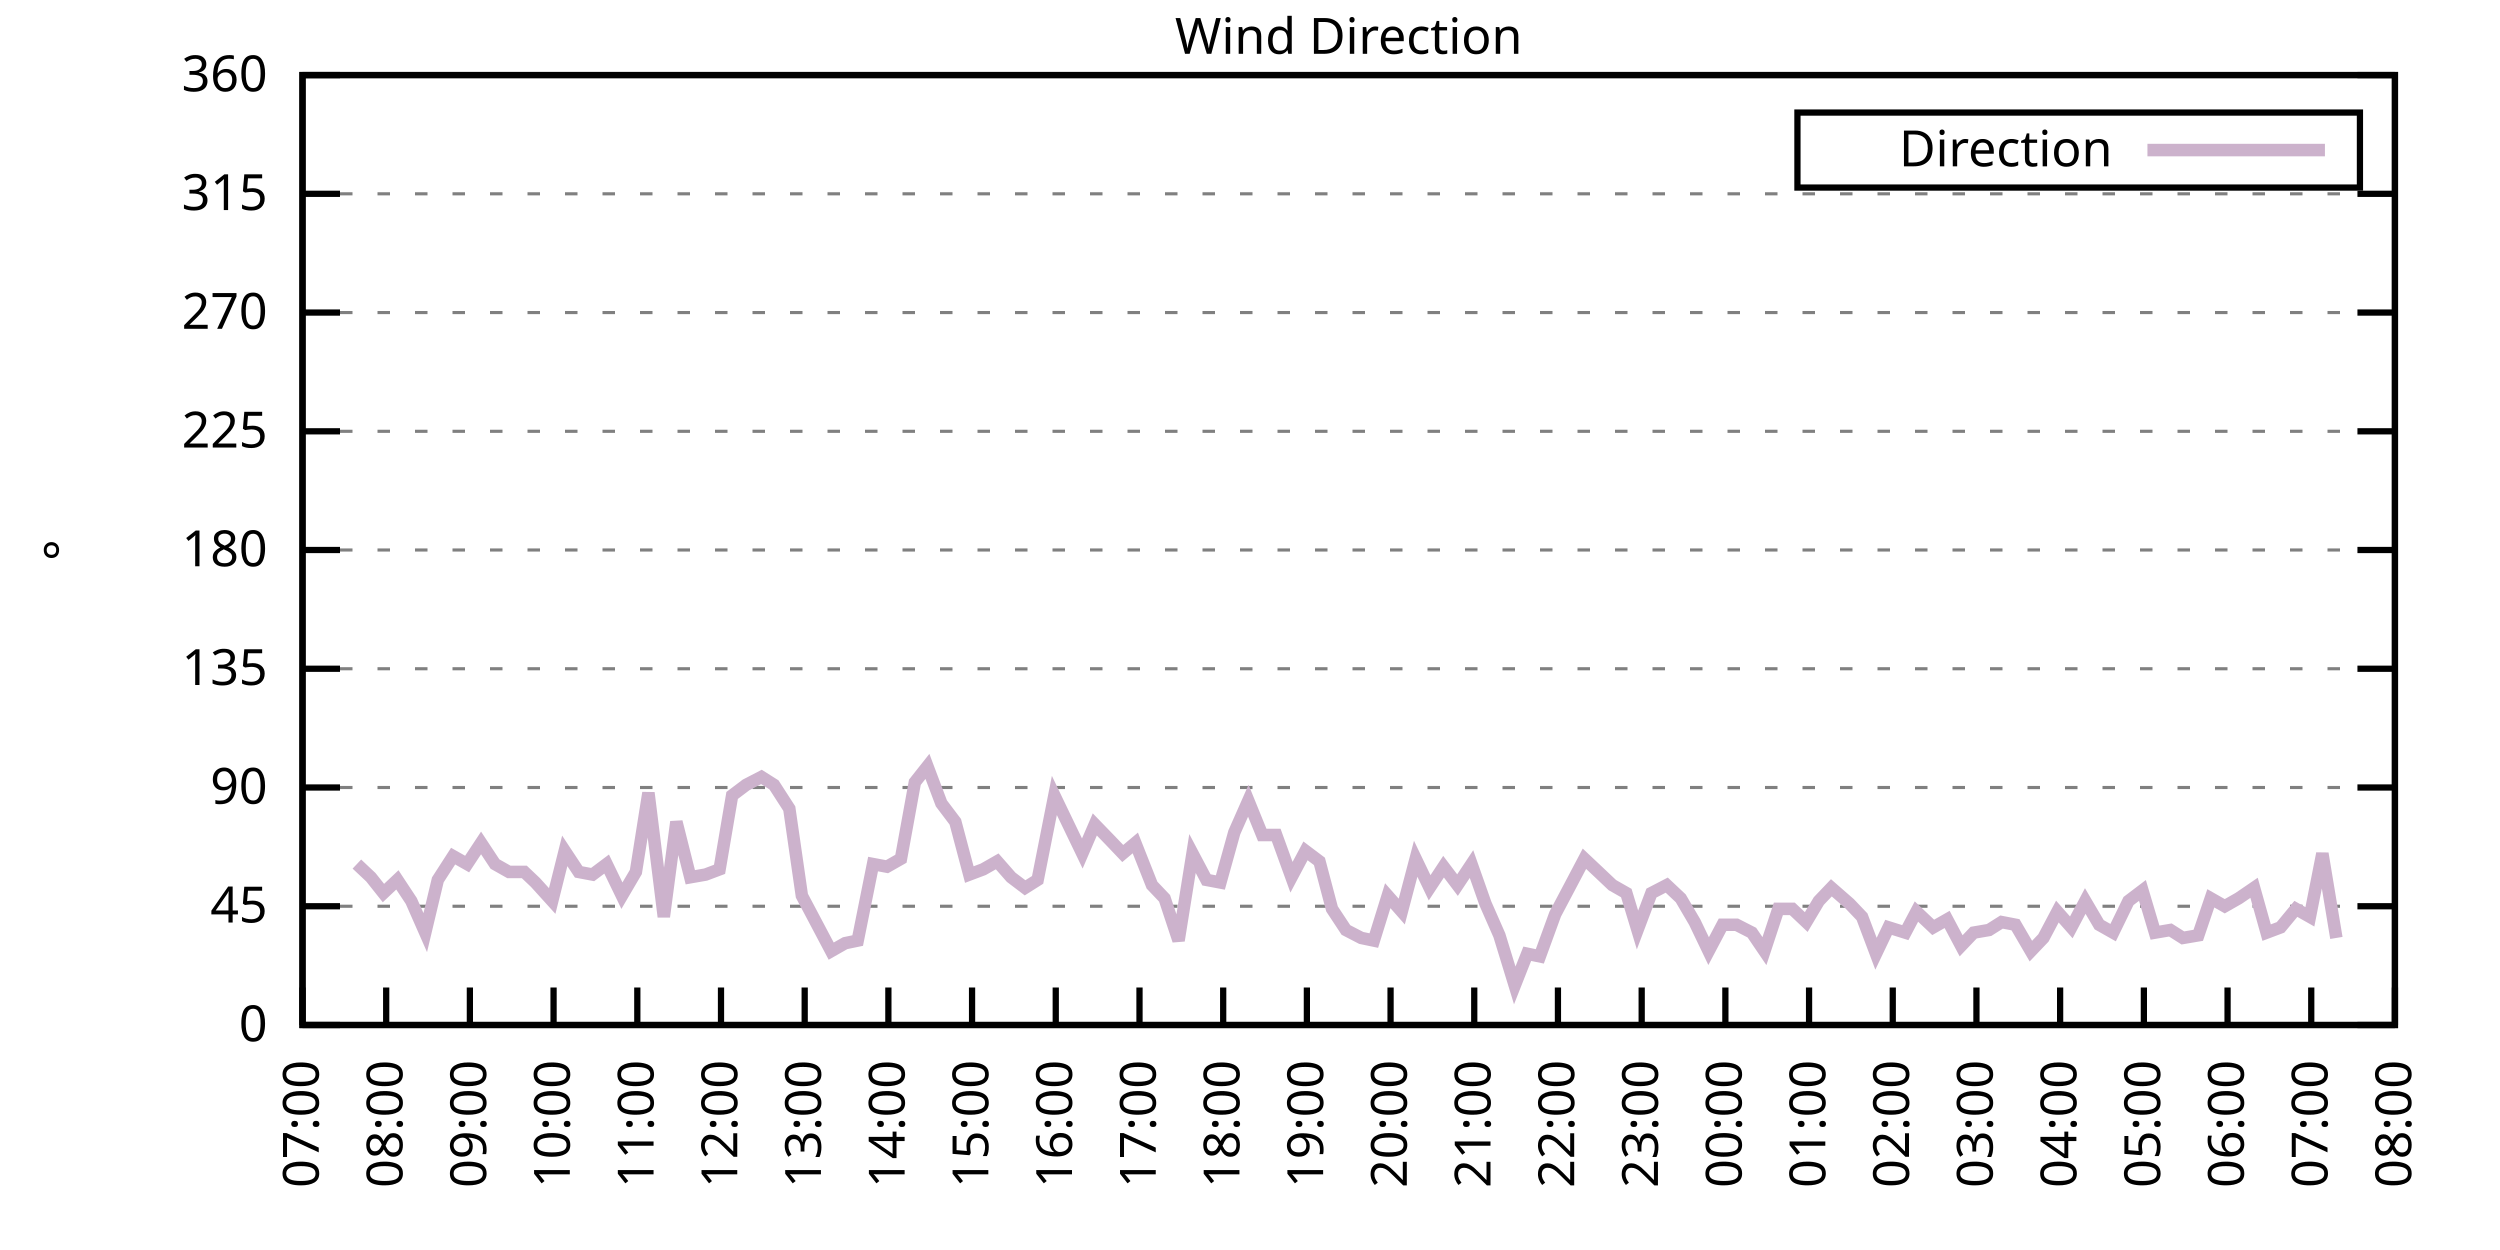
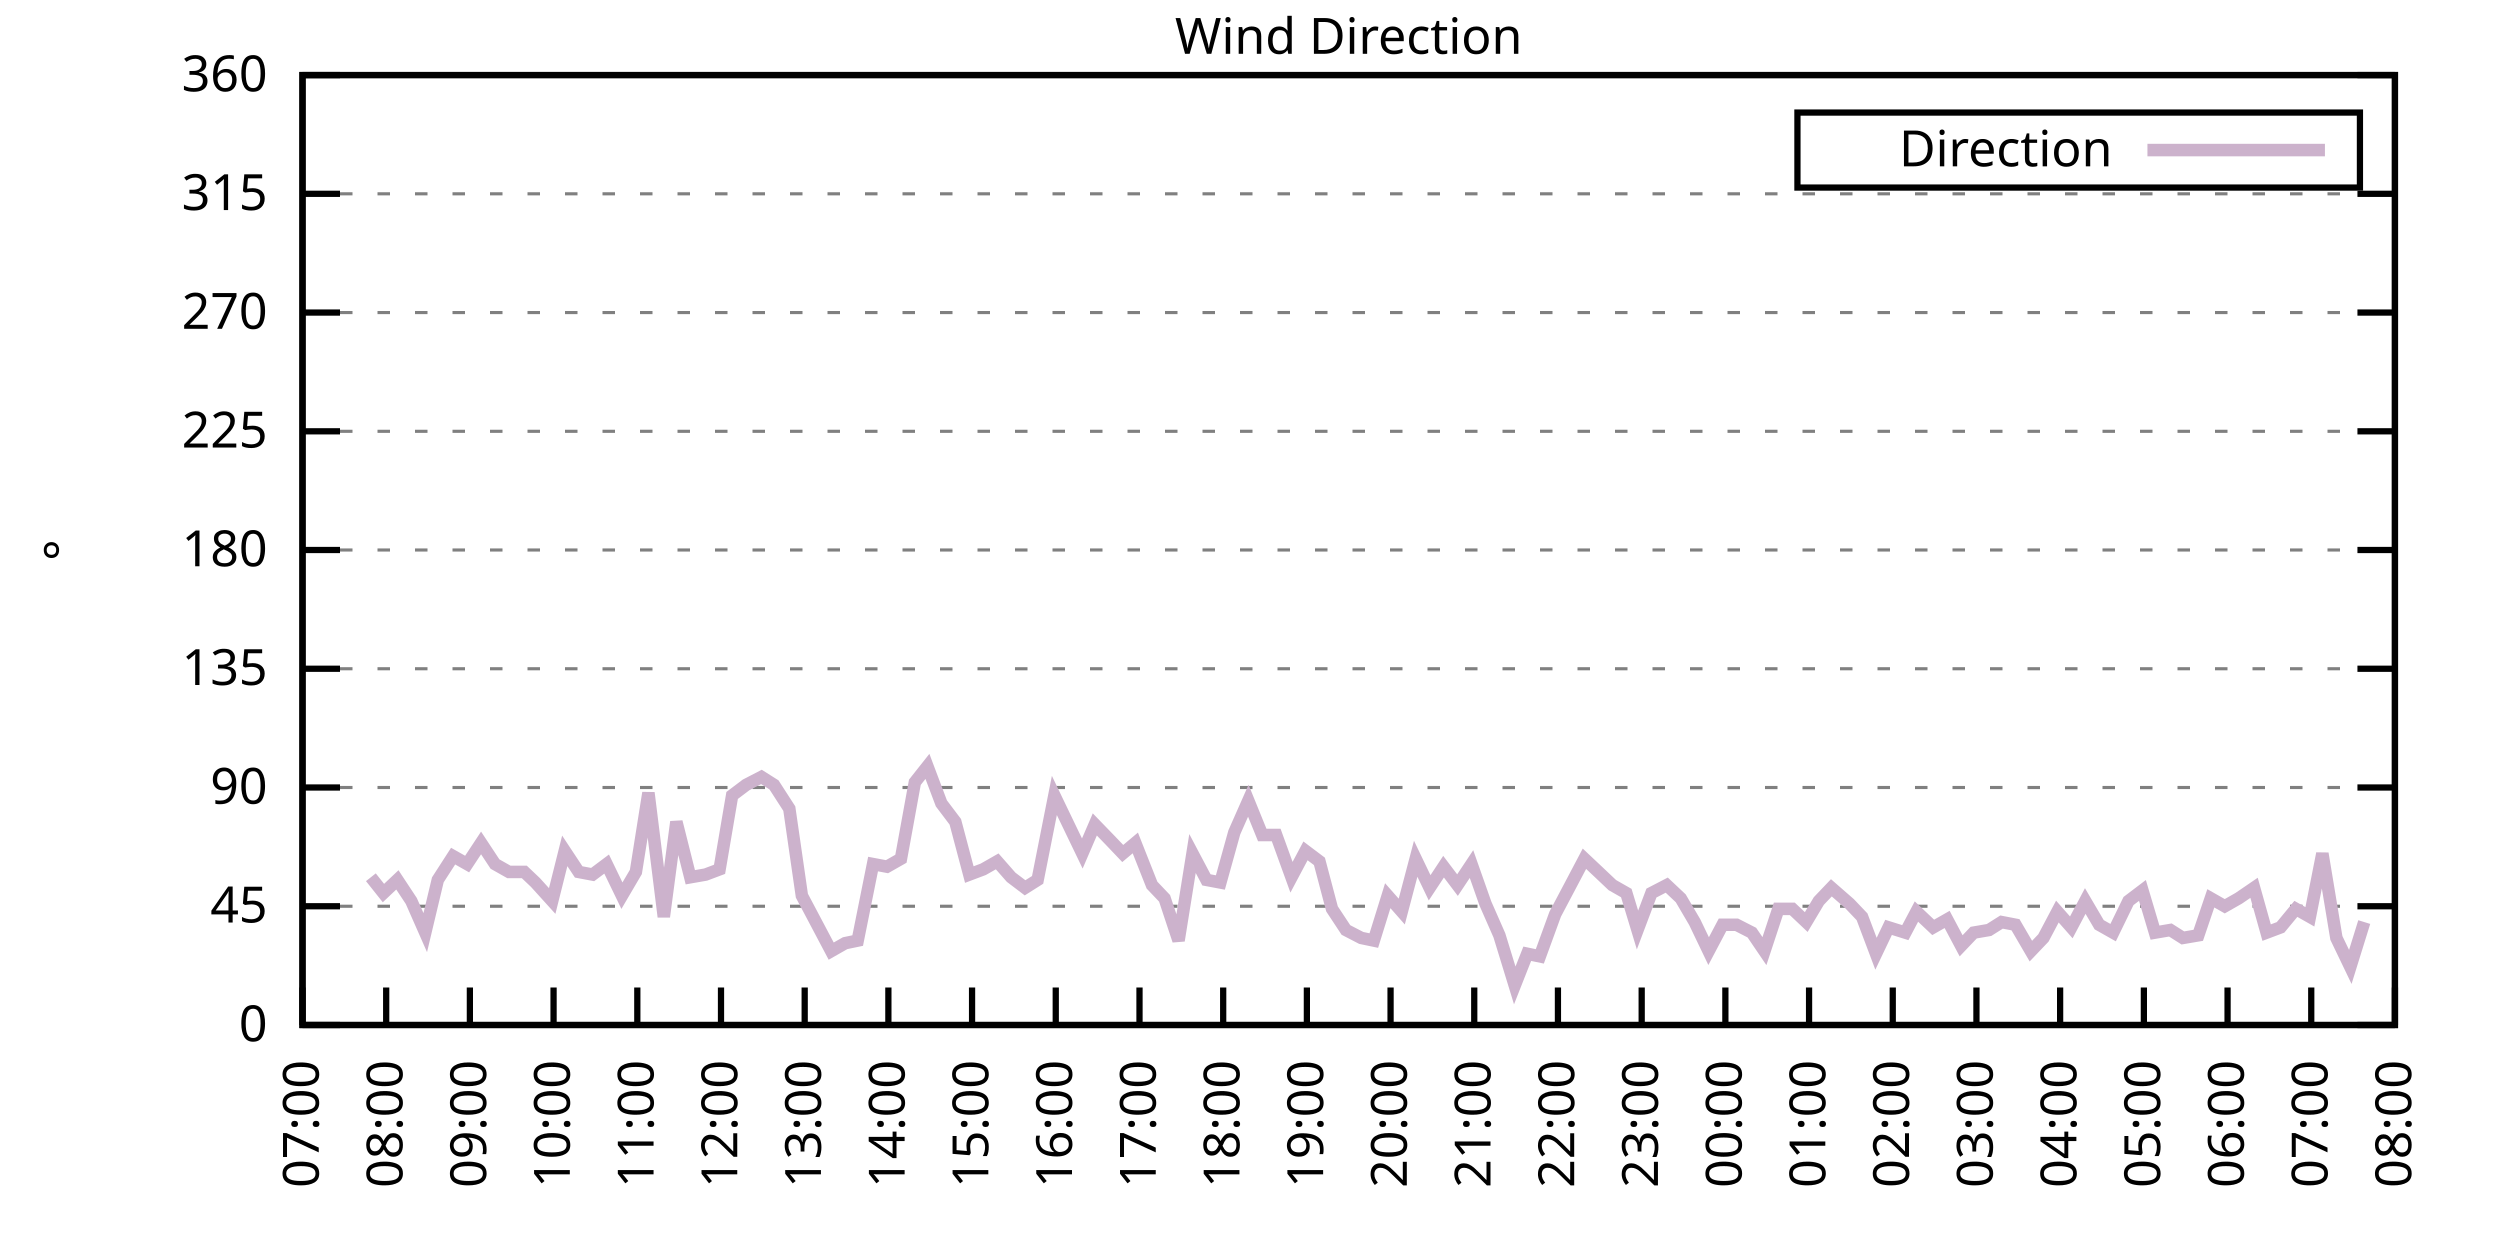
<svg xmlns="http://www.w3.org/2000/svg" xmlns:xlink="http://www.w3.org/1999/xlink" width="400" height="200" viewBox="0 0 400 200">
  <g id="gnuplot_canvas">
    <rect x="0" y="0" width="400" height="200" fill="none" />
    <defs>
      <circle id="gpDot" r="0.5" stroke-width="0.5" stroke="currentColor" />
      <path id="gpPt0" stroke-width="0.333" stroke="currentColor" d="M-1,0 h2 M0,-1 v2" />
      <path id="gpPt1" stroke-width="0.333" stroke="currentColor" d="M-1,-1 L1,1 M1,-1 L-1,1" />
      <path id="gpPt2" stroke-width="0.333" stroke="currentColor" d="M-1,0 L1,0 M0,-1 L0,1 M-1,-1 L1,1 M-1,1 L1,-1" />
      <rect id="gpPt3" stroke-width="0.333" stroke="currentColor" x="-1" y="-1" width="2" height="2" />
      <rect id="gpPt4" stroke-width="0.333" stroke="currentColor" fill="currentColor" x="-1" y="-1" width="2" height="2" />
      <circle id="gpPt5" stroke-width="0.333" stroke="currentColor" cx="0" cy="0" r="1" />
      <use xlink:href="#gpPt5" id="gpPt6" fill="currentColor" stroke="none" />
      <path id="gpPt7" stroke-width="0.333" stroke="currentColor" d="M0,-1.33 L-1.33,0.67 L1.33,0.67 z" />
      <use xlink:href="#gpPt7" id="gpPt8" fill="currentColor" stroke="none" />
      <use xlink:href="#gpPt7" id="gpPt9" stroke="currentColor" transform="rotate(180)" />
      <use xlink:href="#gpPt9" id="gpPt10" fill="currentColor" stroke="none" />
      <use xlink:href="#gpPt3" id="gpPt11" stroke="currentColor" transform="rotate(45)" />
      <use xlink:href="#gpPt11" id="gpPt12" fill="currentColor" stroke="none" />
      <path id="gpPt13" stroke-width="0.333" stroke="currentColor" d="M0,1.330 L1.265,0.411 L0.782,-1.067 L-0.782,-1.076 L-1.265,0.411 z" />
      <use xlink:href="#gpPt13" id="gpPt14" fill="currentColor" stroke="none" />
      <filter id="textbox" filterUnits="objectBoundingBox" x="0" y="0" height="1" width="1">
        <feFlood flood-color="white" flood-opacity="1" result="bgnd" />
        <feComposite in="SourceGraphic" in2="bgnd" operator="atop" />
      </filter>
      <filter id="greybox" filterUnits="objectBoundingBox" x="0" y="0" height="1" width="1">
        <feFlood flood-color="lightgrey" flood-opacity="1" result="grey" />
        <feComposite in="SourceGraphic" in2="grey" operator="atop" />
      </filter>
    </defs>
    <g fill="none" color="white" stroke="currentColor" stroke-width="1.00" stroke-linecap="butt" stroke-linejoin="miter">
</g>
    <g fill="none" color="black" stroke="currentColor" stroke-width="1.00" stroke-linecap="butt" stroke-linejoin="miter">
      <g stroke="none" shape-rendering="crispEdges">
        <polygon fill="rgb(255, 255, 255)" points="48.40,164.00 383.18,164.00 383.18,12.02 48.40,12.02 " />
      </g>
    </g>
    <g fill="none" color="black" stroke="currentColor" stroke-width="1.00" stroke-linecap="butt" stroke-linejoin="miter">
</g>
    <g fill="none" color="black" stroke="black" stroke-width="0.50" stroke-linecap="butt" stroke-linejoin="miter">
</g>
    <g fill="none" color="gray" stroke="currentColor" stroke-width="0.50" stroke-linecap="butt" stroke-linejoin="miter">
      <path stroke="gray" stroke-dasharray="2,4" class="gridline" d="M48.40,164.00 L383.19,164.00  " />
    </g>
    <g fill="none" color="gray" stroke="gray" stroke-width="1.00" stroke-linecap="butt" stroke-linejoin="miter">
</g>
    <g fill="none" color="black" stroke="currentColor" stroke-width="1.00" stroke-linecap="butt" stroke-linejoin="miter">
      <path stroke="black" d="M48.40,164.00 L54.40,164.00 M383.19,164.00 L377.19,164.00  " />
      <g transform="translate(42.80,166.60)" stroke="none" fill="black" font-family="Sans" font-size="8.00" text-anchor="end">
        <text>
          <tspan font-family="Sans"> 0</tspan>
        </text>
      </g>
    </g>
    <g fill="none" color="black" stroke="currentColor" stroke-width="1.00" stroke-linecap="butt" stroke-linejoin="miter">
</g>
    <g fill="none" color="black" stroke="black" stroke-width="0.50" stroke-linecap="butt" stroke-linejoin="miter">
</g>
    <g fill="none" color="gray" stroke="currentColor" stroke-width="0.50" stroke-linecap="butt" stroke-linejoin="miter">
      <path stroke="gray" stroke-dasharray="2,4" class="gridline" d="M48.40,145.00 L383.19,145.00  " />
    </g>
    <g fill="none" color="gray" stroke="gray" stroke-width="1.00" stroke-linecap="butt" stroke-linejoin="miter">
</g>
    <g fill="none" color="black" stroke="currentColor" stroke-width="1.00" stroke-linecap="butt" stroke-linejoin="miter">
      <path stroke="black" d="M48.40,145.00 L54.40,145.00 M383.19,145.00 L377.19,145.00  " />
      <g transform="translate(42.80,147.60)" stroke="none" fill="black" font-family="Sans" font-size="8.00" text-anchor="end">
        <text>
          <tspan font-family="Sans"> 45</tspan>
        </text>
      </g>
    </g>
    <g fill="none" color="black" stroke="currentColor" stroke-width="1.00" stroke-linecap="butt" stroke-linejoin="miter">
</g>
    <g fill="none" color="black" stroke="black" stroke-width="0.50" stroke-linecap="butt" stroke-linejoin="miter">
</g>
    <g fill="none" color="gray" stroke="currentColor" stroke-width="0.50" stroke-linecap="butt" stroke-linejoin="miter">
      <path stroke="gray" stroke-dasharray="2,4" class="gridline" d="M48.40,126.00 L383.19,126.00  " />
    </g>
    <g fill="none" color="gray" stroke="gray" stroke-width="1.00" stroke-linecap="butt" stroke-linejoin="miter">
</g>
    <g fill="none" color="black" stroke="currentColor" stroke-width="1.00" stroke-linecap="butt" stroke-linejoin="miter">
      <path stroke="black" d="M48.40,126.00 L54.40,126.00 M383.19,126.00 L377.19,126.00  " />
      <g transform="translate(42.80,128.60)" stroke="none" fill="black" font-family="Sans" font-size="8.00" text-anchor="end">
        <text>
          <tspan font-family="Sans"> 90</tspan>
        </text>
      </g>
    </g>
    <g fill="none" color="black" stroke="currentColor" stroke-width="1.00" stroke-linecap="butt" stroke-linejoin="miter">
</g>
    <g fill="none" color="black" stroke="black" stroke-width="0.50" stroke-linecap="butt" stroke-linejoin="miter">
</g>
    <g fill="none" color="gray" stroke="currentColor" stroke-width="0.50" stroke-linecap="butt" stroke-linejoin="miter">
      <path stroke="gray" stroke-dasharray="2,4" class="gridline" d="M48.40,107.00 L383.19,107.00  " />
    </g>
    <g fill="none" color="gray" stroke="gray" stroke-width="1.00" stroke-linecap="butt" stroke-linejoin="miter">
</g>
    <g fill="none" color="black" stroke="currentColor" stroke-width="1.00" stroke-linecap="butt" stroke-linejoin="miter">
      <path stroke="black" d="M48.40,107.00 L54.40,107.00 M383.19,107.00 L377.19,107.00  " />
      <g transform="translate(42.80,109.60)" stroke="none" fill="black" font-family="Sans" font-size="8.00" text-anchor="end">
        <text>
          <tspan font-family="Sans"> 135</tspan>
        </text>
      </g>
    </g>
    <g fill="none" color="black" stroke="currentColor" stroke-width="1.00" stroke-linecap="butt" stroke-linejoin="miter">
</g>
    <g fill="none" color="black" stroke="black" stroke-width="0.50" stroke-linecap="butt" stroke-linejoin="miter">
</g>
    <g fill="none" color="gray" stroke="currentColor" stroke-width="0.50" stroke-linecap="butt" stroke-linejoin="miter">
      <path stroke="gray" stroke-dasharray="2,4" class="gridline" d="M48.40,88.00 L383.19,88.00  " />
    </g>
    <g fill="none" color="gray" stroke="gray" stroke-width="1.00" stroke-linecap="butt" stroke-linejoin="miter">
</g>
    <g fill="none" color="black" stroke="currentColor" stroke-width="1.00" stroke-linecap="butt" stroke-linejoin="miter">
      <path stroke="black" d="M48.40,88.00 L54.40,88.00 M383.19,88.00 L377.19,88.00  " />
      <g transform="translate(42.80,90.60)" stroke="none" fill="black" font-family="Sans" font-size="8.00" text-anchor="end">
        <text>
          <tspan font-family="Sans"> 180</tspan>
        </text>
      </g>
    </g>
    <g fill="none" color="black" stroke="currentColor" stroke-width="1.00" stroke-linecap="butt" stroke-linejoin="miter">
</g>
    <g fill="none" color="black" stroke="black" stroke-width="0.50" stroke-linecap="butt" stroke-linejoin="miter">
</g>
    <g fill="none" color="gray" stroke="currentColor" stroke-width="0.50" stroke-linecap="butt" stroke-linejoin="miter">
      <path stroke="gray" stroke-dasharray="2,4" class="gridline" d="M48.40,69.01 L383.19,69.01  " />
    </g>
    <g fill="none" color="gray" stroke="gray" stroke-width="1.00" stroke-linecap="butt" stroke-linejoin="miter">
</g>
    <g fill="none" color="black" stroke="currentColor" stroke-width="1.00" stroke-linecap="butt" stroke-linejoin="miter">
      <path stroke="black" d="M48.40,69.01 L54.40,69.01 M383.19,69.01 L377.19,69.01  " />
      <g transform="translate(42.80,71.61)" stroke="none" fill="black" font-family="Sans" font-size="8.00" text-anchor="end">
        <text>
          <tspan font-family="Sans"> 225</tspan>
        </text>
      </g>
    </g>
    <g fill="none" color="black" stroke="currentColor" stroke-width="1.00" stroke-linecap="butt" stroke-linejoin="miter">
</g>
    <g fill="none" color="black" stroke="black" stroke-width="0.50" stroke-linecap="butt" stroke-linejoin="miter">
</g>
    <g fill="none" color="gray" stroke="currentColor" stroke-width="0.50" stroke-linecap="butt" stroke-linejoin="miter">
      <path stroke="gray" stroke-dasharray="2,4" class="gridline" d="M48.40,50.01 L383.19,50.01  " />
    </g>
    <g fill="none" color="gray" stroke="gray" stroke-width="1.00" stroke-linecap="butt" stroke-linejoin="miter">
</g>
    <g fill="none" color="black" stroke="currentColor" stroke-width="1.00" stroke-linecap="butt" stroke-linejoin="miter">
      <path stroke="black" d="M48.40,50.01 L54.40,50.01 M383.19,50.01 L377.19,50.01  " />
      <g transform="translate(42.80,52.61)" stroke="none" fill="black" font-family="Sans" font-size="8.00" text-anchor="end">
        <text>
          <tspan font-family="Sans"> 270</tspan>
        </text>
      </g>
    </g>
    <g fill="none" color="black" stroke="currentColor" stroke-width="1.00" stroke-linecap="butt" stroke-linejoin="miter">
</g>
    <g fill="none" color="black" stroke="black" stroke-width="0.50" stroke-linecap="butt" stroke-linejoin="miter">
</g>
    <g fill="none" color="gray" stroke="currentColor" stroke-width="0.50" stroke-linecap="butt" stroke-linejoin="miter">
      <path stroke="gray" stroke-dasharray="2,4" class="gridline" d="M48.40,31.01 L383.19,31.01  " />
    </g>
    <g fill="none" color="gray" stroke="gray" stroke-width="1.00" stroke-linecap="butt" stroke-linejoin="miter">
</g>
    <g fill="none" color="black" stroke="currentColor" stroke-width="1.00" stroke-linecap="butt" stroke-linejoin="miter">
      <path stroke="black" d="M48.40,31.01 L54.40,31.01 M383.19,31.01 L377.19,31.01  " />
      <g transform="translate(42.80,33.61)" stroke="none" fill="black" font-family="Sans" font-size="8.00" text-anchor="end">
        <text>
          <tspan font-family="Sans"> 315</tspan>
        </text>
      </g>
    </g>
    <g fill="none" color="black" stroke="currentColor" stroke-width="1.00" stroke-linecap="butt" stroke-linejoin="miter">
</g>
    <g fill="none" color="black" stroke="black" stroke-width="0.50" stroke-linecap="butt" stroke-linejoin="miter">
</g>
    <g fill="none" color="gray" stroke="currentColor" stroke-width="0.50" stroke-linecap="butt" stroke-linejoin="miter">
      <path stroke="gray" stroke-dasharray="2,4" class="gridline" d="M48.40,12.01 L383.19,12.01  " />
    </g>
    <g fill="none" color="gray" stroke="gray" stroke-width="1.00" stroke-linecap="butt" stroke-linejoin="miter">
</g>
    <g fill="none" color="black" stroke="currentColor" stroke-width="1.00" stroke-linecap="butt" stroke-linejoin="miter">
      <path stroke="black" d="M48.40,12.01 L54.40,12.01 M383.19,12.01 L377.19,12.01  " />
      <g transform="translate(42.80,14.61)" stroke="none" fill="black" font-family="Sans" font-size="8.00" text-anchor="end">
        <text>
          <tspan font-family="Sans"> 360</tspan>
        </text>
      </g>
    </g>
    <g fill="none" color="black" stroke="currentColor" stroke-width="1.00" stroke-linecap="butt" stroke-linejoin="miter">
      <path stroke="black" d="M48.40,164.00 L48.40,158.00  " />
      <g transform="translate(51.00,169.60) rotate(270.00)" stroke="none" fill="black" font-family="Sans" font-size="8.00" text-anchor="end">
        <text>
          <tspan font-family="Sans">07:00</tspan>
        </text>
      </g>
    </g>
    <g fill="none" color="black" stroke="currentColor" stroke-width="1.00" stroke-linecap="butt" stroke-linejoin="miter">
      <path stroke="black" d="M61.79,164.00 L61.79,158.00  " />
      <g transform="translate(64.39,169.60) rotate(270.00)" stroke="none" fill="black" font-family="Sans" font-size="8.00" text-anchor="end">
        <text>
          <tspan font-family="Sans">08:00</tspan>
        </text>
      </g>
    </g>
    <g fill="none" color="black" stroke="currentColor" stroke-width="1.00" stroke-linecap="butt" stroke-linejoin="miter">
      <path stroke="black" d="M75.18,164.00 L75.18,158.00  " />
      <g transform="translate(77.78,169.60) rotate(270.00)" stroke="none" fill="black" font-family="Sans" font-size="8.00" text-anchor="end">
        <text>
          <tspan font-family="Sans">09:00</tspan>
        </text>
      </g>
    </g>
    <g fill="none" color="black" stroke="currentColor" stroke-width="1.00" stroke-linecap="butt" stroke-linejoin="miter">
      <path stroke="black" d="M88.57,164.00 L88.57,158.00  " />
      <g transform="translate(91.17,169.60) rotate(270.00)" stroke="none" fill="black" font-family="Sans" font-size="8.00" text-anchor="end">
        <text>
          <tspan font-family="Sans">10:00</tspan>
        </text>
      </g>
    </g>
    <g fill="none" color="black" stroke="currentColor" stroke-width="1.00" stroke-linecap="butt" stroke-linejoin="miter">
      <path stroke="black" d="M101.97,164.00 L101.97,158.00  " />
      <g transform="translate(104.57,169.60) rotate(270.00)" stroke="none" fill="black" font-family="Sans" font-size="8.00" text-anchor="end">
        <text>
          <tspan font-family="Sans">11:00</tspan>
        </text>
      </g>
    </g>
    <g fill="none" color="black" stroke="currentColor" stroke-width="1.00" stroke-linecap="butt" stroke-linejoin="miter">
      <path stroke="black" d="M115.36,164.00 L115.36,158.00  " />
      <g transform="translate(117.96,169.60) rotate(270.00)" stroke="none" fill="black" font-family="Sans" font-size="8.00" text-anchor="end">
        <text>
          <tspan font-family="Sans">12:00</tspan>
        </text>
      </g>
    </g>
    <g fill="none" color="black" stroke="currentColor" stroke-width="1.00" stroke-linecap="butt" stroke-linejoin="miter">
      <path stroke="black" d="M128.75,164.00 L128.75,158.00  " />
      <g transform="translate(131.35,169.60) rotate(270.00)" stroke="none" fill="black" font-family="Sans" font-size="8.00" text-anchor="end">
        <text>
          <tspan font-family="Sans">13:00</tspan>
        </text>
      </g>
    </g>
    <g fill="none" color="black" stroke="currentColor" stroke-width="1.00" stroke-linecap="butt" stroke-linejoin="miter">
      <path stroke="black" d="M142.14,164.00 L142.14,158.00  " />
      <g transform="translate(144.74,169.60) rotate(270.00)" stroke="none" fill="black" font-family="Sans" font-size="8.00" text-anchor="end">
        <text>
          <tspan font-family="Sans">14:00</tspan>
        </text>
      </g>
    </g>
    <g fill="none" color="black" stroke="currentColor" stroke-width="1.00" stroke-linecap="butt" stroke-linejoin="miter">
      <path stroke="black" d="M155.53,164.00 L155.53,158.00  " />
      <g transform="translate(158.13,169.60) rotate(270.00)" stroke="none" fill="black" font-family="Sans" font-size="8.00" text-anchor="end">
        <text>
          <tspan font-family="Sans">15:00</tspan>
        </text>
      </g>
    </g>
    <g fill="none" color="black" stroke="currentColor" stroke-width="1.00" stroke-linecap="butt" stroke-linejoin="miter">
      <path stroke="black" d="M168.92,164.00 L168.92,158.00  " />
      <g transform="translate(171.52,169.60) rotate(270.00)" stroke="none" fill="black" font-family="Sans" font-size="8.00" text-anchor="end">
        <text>
          <tspan font-family="Sans">16:00</tspan>
        </text>
      </g>
    </g>
    <g fill="none" color="black" stroke="currentColor" stroke-width="1.00" stroke-linecap="butt" stroke-linejoin="miter">
      <path stroke="black" d="M182.32,164.00 L182.32,158.00  " />
      <g transform="translate(184.92,169.60) rotate(270.00)" stroke="none" fill="black" font-family="Sans" font-size="8.00" text-anchor="end">
        <text>
          <tspan font-family="Sans">17:00</tspan>
        </text>
      </g>
    </g>
    <g fill="none" color="black" stroke="currentColor" stroke-width="1.00" stroke-linecap="butt" stroke-linejoin="miter">
      <path stroke="black" d="M195.71,164.00 L195.71,158.00  " />
      <g transform="translate(198.31,169.60) rotate(270.00)" stroke="none" fill="black" font-family="Sans" font-size="8.00" text-anchor="end">
        <text>
          <tspan font-family="Sans">18:00</tspan>
        </text>
      </g>
    </g>
    <g fill="none" color="black" stroke="currentColor" stroke-width="1.00" stroke-linecap="butt" stroke-linejoin="miter">
      <path stroke="black" d="M209.10,164.00 L209.10,158.00  " />
      <g transform="translate(211.70,169.60) rotate(270.00)" stroke="none" fill="black" font-family="Sans" font-size="8.00" text-anchor="end">
        <text>
          <tspan font-family="Sans">19:00</tspan>
        </text>
      </g>
    </g>
    <g fill="none" color="black" stroke="currentColor" stroke-width="1.00" stroke-linecap="butt" stroke-linejoin="miter">
      <path stroke="black" d="M222.49,164.00 L222.49,158.00  " />
      <g transform="translate(225.09,169.60) rotate(270.00)" stroke="none" fill="black" font-family="Sans" font-size="8.00" text-anchor="end">
        <text>
          <tspan font-family="Sans">20:00</tspan>
        </text>
      </g>
    </g>
    <g fill="none" color="black" stroke="currentColor" stroke-width="1.00" stroke-linecap="butt" stroke-linejoin="miter">
      <path stroke="black" d="M235.88,164.00 L235.88,158.00  " />
      <g transform="translate(238.48,169.60) rotate(270.00)" stroke="none" fill="black" font-family="Sans" font-size="8.00" text-anchor="end">
        <text>
          <tspan font-family="Sans">21:00</tspan>
        </text>
      </g>
    </g>
    <g fill="none" color="black" stroke="currentColor" stroke-width="1.00" stroke-linecap="butt" stroke-linejoin="miter">
      <path stroke="black" d="M249.27,164.00 L249.27,158.00  " />
      <g transform="translate(251.87,169.60) rotate(270.00)" stroke="none" fill="black" font-family="Sans" font-size="8.00" text-anchor="end">
        <text>
          <tspan font-family="Sans">22:00</tspan>
        </text>
      </g>
    </g>
    <g fill="none" color="black" stroke="currentColor" stroke-width="1.00" stroke-linecap="butt" stroke-linejoin="miter">
      <path stroke="black" d="M262.67,164.00 L262.67,158.00  " />
      <g transform="translate(265.27,169.60) rotate(270.00)" stroke="none" fill="black" font-family="Sans" font-size="8.00" text-anchor="end">
        <text>
          <tspan font-family="Sans">23:00</tspan>
        </text>
      </g>
    </g>
    <g fill="none" color="black" stroke="currentColor" stroke-width="1.00" stroke-linecap="butt" stroke-linejoin="miter">
      <path stroke="black" d="M276.06,164.00 L276.06,158.00  " />
      <g transform="translate(278.66,169.60) rotate(270.00)" stroke="none" fill="black" font-family="Sans" font-size="8.00" text-anchor="end">
        <text>
          <tspan font-family="Sans">00:00</tspan>
        </text>
      </g>
    </g>
    <g fill="none" color="black" stroke="currentColor" stroke-width="1.00" stroke-linecap="butt" stroke-linejoin="miter">
      <path stroke="black" d="M289.45,164.00 L289.45,158.00  " />
      <g transform="translate(292.05,169.60) rotate(270.00)" stroke="none" fill="black" font-family="Sans" font-size="8.00" text-anchor="end">
        <text>
          <tspan font-family="Sans">01:00</tspan>
        </text>
      </g>
    </g>
    <g fill="none" color="black" stroke="currentColor" stroke-width="1.00" stroke-linecap="butt" stroke-linejoin="miter">
      <path stroke="black" d="M302.84,164.00 L302.84,158.00  " />
      <g transform="translate(305.44,169.60) rotate(270.00)" stroke="none" fill="black" font-family="Sans" font-size="8.00" text-anchor="end">
        <text>
          <tspan font-family="Sans">02:00</tspan>
        </text>
      </g>
    </g>
    <g fill="none" color="black" stroke="currentColor" stroke-width="1.00" stroke-linecap="butt" stroke-linejoin="miter">
      <path stroke="black" d="M316.23,164.00 L316.23,158.00  " />
      <g transform="translate(318.83,169.60) rotate(270.00)" stroke="none" fill="black" font-family="Sans" font-size="8.00" text-anchor="end">
        <text>
          <tspan font-family="Sans">03:00</tspan>
        </text>
      </g>
    </g>
    <g fill="none" color="black" stroke="currentColor" stroke-width="1.00" stroke-linecap="butt" stroke-linejoin="miter">
      <path stroke="black" d="M329.62,164.00 L329.62,158.00  " />
      <g transform="translate(332.22,169.60) rotate(270.00)" stroke="none" fill="black" font-family="Sans" font-size="8.00" text-anchor="end">
        <text>
          <tspan font-family="Sans">04:00</tspan>
        </text>
      </g>
    </g>
    <g fill="none" color="black" stroke="currentColor" stroke-width="1.00" stroke-linecap="butt" stroke-linejoin="miter">
      <path stroke="black" d="M343.02,164.00 L343.02,158.00  " />
      <g transform="translate(345.62,169.60) rotate(270.00)" stroke="none" fill="black" font-family="Sans" font-size="8.00" text-anchor="end">
        <text>
          <tspan font-family="Sans">05:00</tspan>
        </text>
      </g>
    </g>
    <g fill="none" color="black" stroke="currentColor" stroke-width="1.00" stroke-linecap="butt" stroke-linejoin="miter">
      <path stroke="black" d="M356.41,164.00 L356.41,158.00  " />
      <g transform="translate(359.01,169.60) rotate(270.00)" stroke="none" fill="black" font-family="Sans" font-size="8.00" text-anchor="end">
        <text>
          <tspan font-family="Sans">06:00</tspan>
        </text>
      </g>
    </g>
    <g fill="none" color="black" stroke="currentColor" stroke-width="1.00" stroke-linecap="butt" stroke-linejoin="miter">
      <path stroke="black" d="M369.80,164.00 L369.80,158.00  " />
      <g transform="translate(372.40,169.60) rotate(270.00)" stroke="none" fill="black" font-family="Sans" font-size="8.00" text-anchor="end">
        <text>
          <tspan font-family="Sans">07:00</tspan>
        </text>
      </g>
    </g>
    <g fill="none" color="black" stroke="currentColor" stroke-width="1.00" stroke-linecap="butt" stroke-linejoin="miter">
      <path stroke="black" d="M383.19,164.00 L383.19,158.00  " />
      <g transform="translate(385.79,169.60) rotate(270.00)" stroke="none" fill="black" font-family="Sans" font-size="8.00" text-anchor="end">
        <text>
          <tspan font-family="Sans">08:00</tspan>
        </text>
      </g>
    </g>
    <g fill="none" color="black" stroke="currentColor" stroke-width="1.00" stroke-linecap="butt" stroke-linejoin="miter">
</g>
    <g fill="none" color="black" stroke="currentColor" stroke-width="1.00" stroke-linecap="butt" stroke-linejoin="miter">
      <path stroke="black" d="M48.40,12.01 L48.40,164.00 L383.19,164.00 L383.19,12.01 L48.40,12.01 Z  " />
    </g>
    <g fill="none" color="black" stroke="currentColor" stroke-width="1.00" stroke-linecap="butt" stroke-linejoin="miter">
</g>
    <g fill="none" color="black" stroke="currentColor" stroke-width="1.00" stroke-linecap="butt" stroke-linejoin="miter">
      <path stroke="black" d="M287.59,30.01 L287.59,18.01 L377.59,18.01 L377.59,30.01 L287.59,30.01 Z  " />
    </g>
    <g id="Wind_direction_plot_1">
      <g fill="none" color="white" stroke="black" stroke-width="2.00" stroke-linecap="butt" stroke-linejoin="miter">
</g>
      <g fill="none" color="black" stroke="currentColor" stroke-width="2.00" stroke-linecap="butt" stroke-linejoin="miter">
        <g transform="translate(337.99,26.61)" stroke="none" fill="black" font-family="Sans" font-size="8.00" text-anchor="end">
          <text>
            <tspan font-family="Sans">Direction</tspan>
          </text>
        </g>
      </g>
      <g fill="none" color="black" stroke="currentColor" stroke-width="2.00" stroke-linecap="butt" stroke-linejoin="miter">
-         <path stroke="rgb(204, 178, 204)" d="M343.59,24.01 L371.99,24.01 M57.10,138.25 L59.34,140.36 L61.35,142.89 L63.58,140.78 L65.81,144.16 L68.04,149.22   L70.05,140.78 L72.50,136.98 L74.74,138.25 L76.97,134.87 L79.20,138.25 L81.43,139.51 L83.89,139.51 L85.67,141.20   L88.35,144.16 L90.36,136.14 L92.59,139.51 L94.82,139.93 L97.06,138.25 L99.51,143.31 L101.74,139.51 L103.75,126.85   L106.21,146.69 L108.22,131.49 L110.45,140.36 L112.90,139.93 L115.13,139.09 L117.14,127.27 L119.38,125.58 L121.83,124.31   L123.84,125.58 L126.29,129.38 L128.30,143.31 L130.76,147.96 L132.99,152.18 L135.22,150.91 L137.23,150.49 L139.69,138.25   L141.92,138.67 L144.15,137.40 L146.38,125.16 L148.39,122.62 L150.62,128.54 L152.85,131.49 L155.09,139.93 L157.32,139.09   L159.55,137.82 L161.78,140.36 L164.01,142.05 L166.02,140.78 L168.70,127.27 L170.93,131.91 L173.17,136.56 L175.17,131.91   L177.63,134.45 L179.64,136.56 L181.65,134.87 L184.32,141.62 L186.33,143.73 L188.57,150.49 L190.80,136.56 L193.03,140.78   L195.26,141.20 L197.49,133.18 L199.73,128.11 L201.96,133.60 L204.19,133.60 L206.64,140.36 L208.88,136.14 L211.11,137.82   L213.12,145.42 L215.35,148.80 L217.80,150.07 L219.81,150.49 L222.04,143.31 L224.28,145.85 L226.51,137.40 L228.74,142.05   L230.97,138.67 L233.20,141.62 L235.44,138.25 L237.67,144.58 L239.90,149.65 L242.36,157.67 L244.36,152.60 L246.37,153.02   L248.83,146.27 L251.06,142.05 L253.51,137.40 L255.75,139.51 L257.98,141.62 L260.21,142.89 L262.00,148.80 L264.23,142.89   L266.68,141.62 L268.92,143.73 L271.15,147.53 L273.38,152.18 L275.61,147.96 L277.84,147.96 L280.30,149.22 L282.31,152.18   L284.54,145.42 L286.77,145.42 L289.00,147.53 L291.01,144.16 L293.02,142.05 L295.92,144.58 L297.93,146.69 L300.16,152.60   L302.17,148.38 L304.85,149.22 L306.63,145.85 L309.31,148.38 L311.54,147.11 L313.78,151.33 L315.79,149.22 L318.24,148.80   L320.25,147.53 L322.48,147.96 L324.94,152.18 L326.95,150.07 L329.18,145.85 L331.41,148.38 L333.64,144.16 L335.87,147.96   L338.10,149.22 L340.56,144.16 L342.79,142.47 L344.80,149.22 L347.26,148.80 L349.26,150.07 L351.72,149.65 L353.73,143.73   L355.96,145.00 L358.19,143.73 L360.65,142.05 L362.66,149.22 L364.89,148.38 L367.34,145.42 L369.58,146.69 L371.58,136.56   L373.82,150.07  " />
+         <path stroke="rgb(204, 178, 204)" d="M343.59,24.01 L371.99,24.01 M59.34,140.36 L61.35,142.89 L63.58,140.78 L65.81,144.16 L68.04,149.22 L70.05,140.78   L72.50,136.98 L74.74,138.25 L76.97,134.87 L79.20,138.25 L81.43,139.51 L83.89,139.51 L85.67,141.20 L88.35,144.16   L90.36,136.14 L92.59,139.51 L94.82,139.93 L97.06,138.25 L99.51,143.31 L101.74,139.51 L103.75,126.85 L106.21,146.69   L108.22,131.49 L110.45,140.36 L112.90,139.93 L115.13,139.09 L117.14,127.27 L119.38,125.58 L121.83,124.31 L123.84,125.58   L126.29,129.38 L128.30,143.31 L130.76,147.96 L132.99,152.18 L135.22,150.91 L137.23,150.49 L139.69,138.25 L141.92,138.67   L144.15,137.40 L146.38,125.16 L148.39,122.62 L150.62,128.54 L152.85,131.49 L155.09,139.93 L157.32,139.09 L159.55,137.82   L161.78,140.36 L164.01,142.05 L166.02,140.78 L168.70,127.27 L170.93,131.91 L173.17,136.56 L175.17,131.91 L177.63,134.45   L179.64,136.56 L181.65,134.87 L184.32,141.62 L186.33,143.73 L188.57,150.49 L190.80,136.56 L193.03,140.78 L195.26,141.20   L197.49,133.18 L199.73,128.11 L201.96,133.60 L204.19,133.60 L206.64,140.36 L208.88,136.14 L211.11,137.82 L213.12,145.42   L215.35,148.80 L217.80,150.07 L219.81,150.49 L222.04,143.31 L224.28,145.85 L226.51,137.40 L228.74,142.05 L230.97,138.67   L233.20,141.62 L235.44,138.25 L237.67,144.58 L239.90,149.65 L242.36,157.67 L244.36,152.60 L246.37,153.02 L248.83,146.27   L251.06,142.05 L253.51,137.40 L255.75,139.51 L257.98,141.62 L260.21,142.89 L262.00,148.80 L264.23,142.89 L266.68,141.62   L268.92,143.73 L271.15,147.53 L273.38,152.18 L275.61,147.96 L277.84,147.96 L280.30,149.22 L282.31,152.18 L284.54,145.42   L286.77,145.42 L289.00,147.53 L291.01,144.16 L293.02,142.05 L295.92,144.58 L297.93,146.69 L300.16,152.60 L302.17,148.38   L304.85,149.22 L306.63,145.85 L309.31,148.38 L311.54,147.11 L313.78,151.33 L315.79,149.22 L318.24,148.80 L320.25,147.53   L322.48,147.96 L324.94,152.18 L326.95,150.07 L329.18,145.85 L331.41,148.38 L333.64,144.16 L335.87,147.96 L338.10,149.22   L340.56,144.16 L342.79,142.47 L344.80,149.22 L347.26,148.80 L349.26,150.07 L351.72,149.65 L353.73,143.73 L355.96,145.00   L358.19,143.73 L360.65,142.05 L362.66,149.22 L364.89,148.38 L367.34,145.42 L369.58,146.69 L371.58,136.56 L373.82,150.07   L376.05,154.71 L378.28,147.53  " />
      </g>
    </g>
    <g fill="none" color="black" stroke="currentColor" stroke-width="2.00" stroke-linecap="butt" stroke-linejoin="miter">
</g>
    <g fill="none" color="black" stroke="black" stroke-width="1.00" stroke-linecap="butt" stroke-linejoin="miter">
</g>
    <g fill="none" color="black" stroke="currentColor" stroke-width="1.00" stroke-linecap="butt" stroke-linejoin="miter">
      <path stroke="black" d="M48.40,12.01 L48.40,164.00 L383.19,164.00 L383.19,12.01 L48.40,12.01 Z  " />
      <g transform="translate(12.80,88.01) rotate(270.00)" stroke="none" fill="black" font-family="Sans" font-size="8.00" text-anchor="middle">
        <text>
          <tspan font-family="Sans">°</tspan>
        </text>
      </g>
    </g>
    <g fill="none" color="black" stroke="currentColor" stroke-width="1.00" stroke-linecap="butt" stroke-linejoin="miter">
</g>
    <g fill="none" color="black" stroke="currentColor" stroke-width="1.00" stroke-linecap="butt" stroke-linejoin="miter">
      <g transform="translate(215.79,8.61)" stroke="none" fill="black" font-family="Sans" font-size="8.00" text-anchor="middle">
        <text>
          <tspan font-family="Sans">Wind Direction</tspan>
        </text>
      </g>
    </g>
    <g fill="none" color="black" stroke="currentColor" stroke-width="1.00" stroke-linecap="butt" stroke-linejoin="miter">
</g>
  </g>
</svg>
